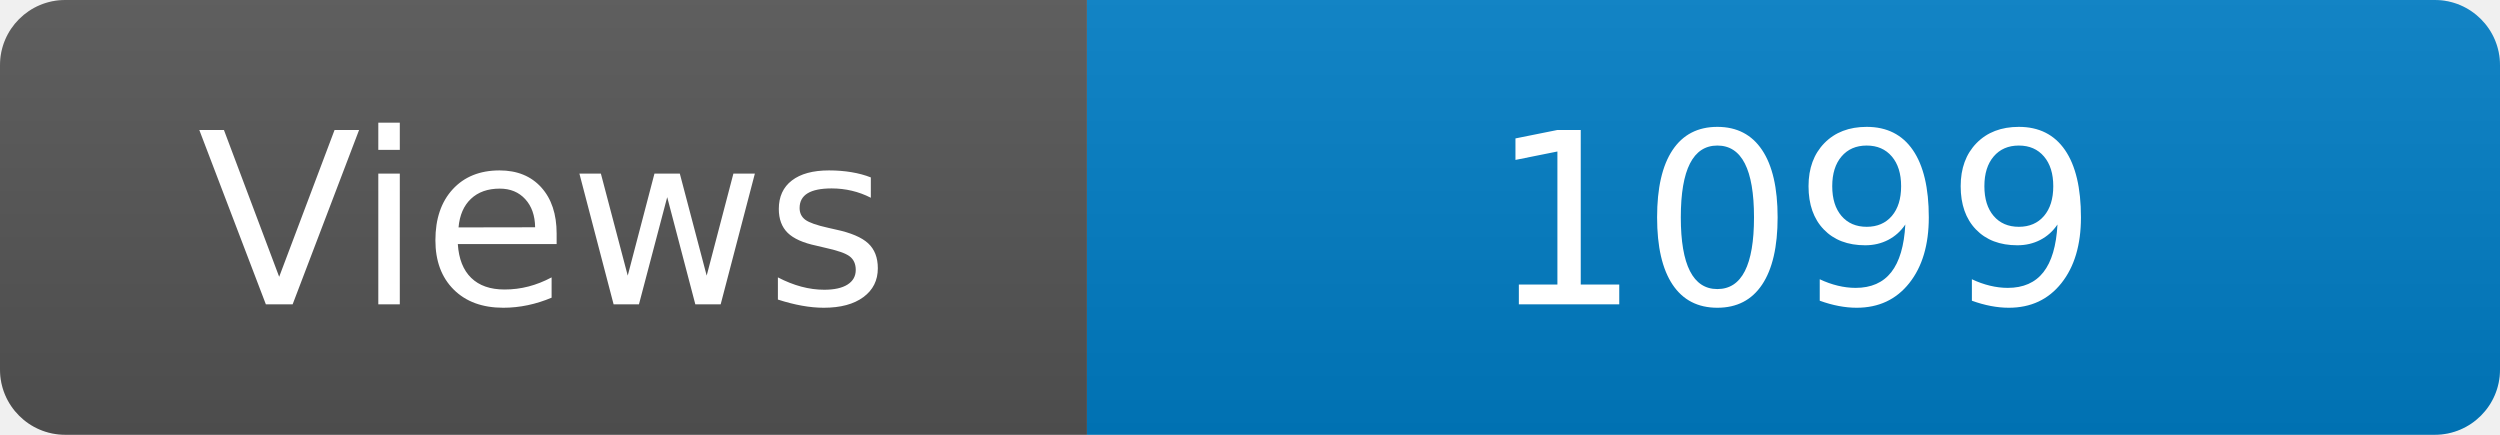
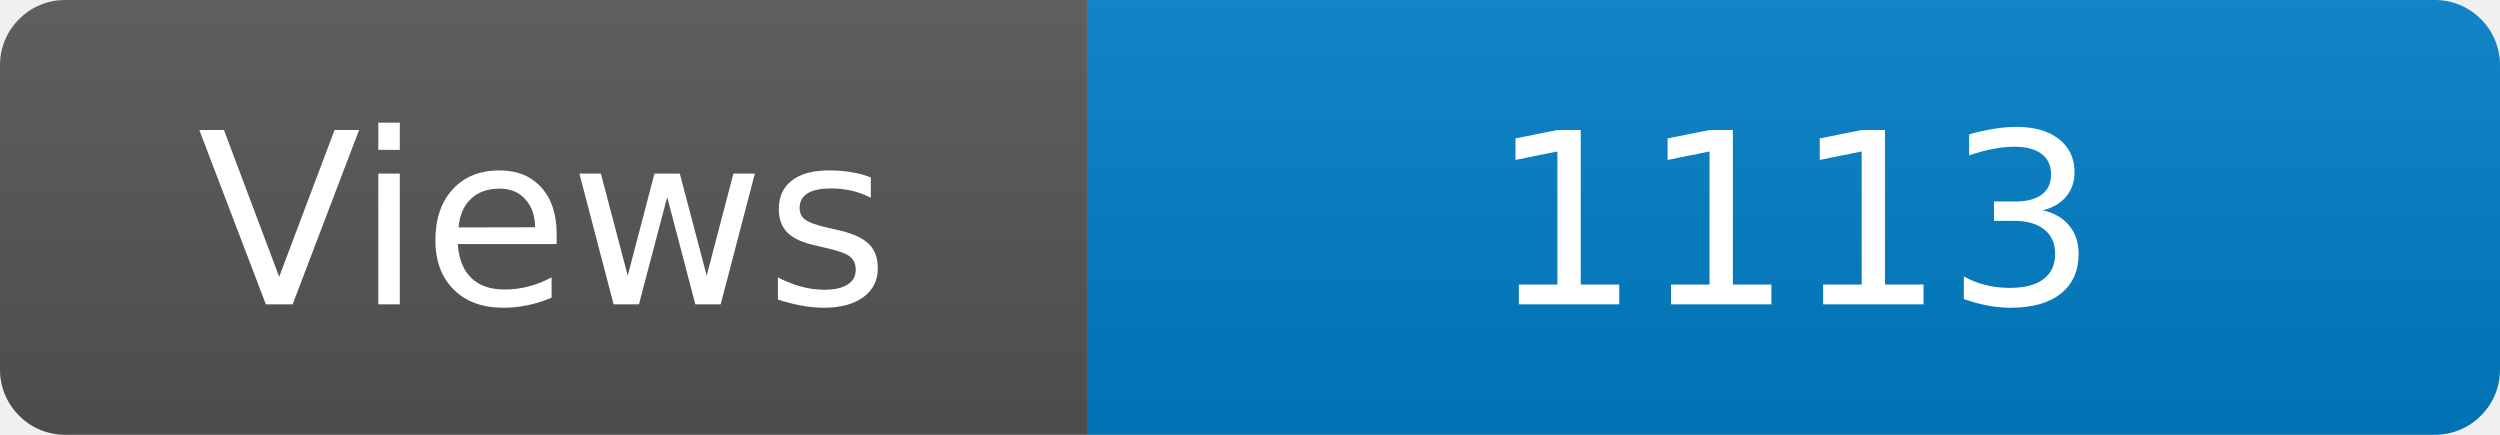
<svg xmlns="http://www.w3.org/2000/svg" width="115" height="20" role="img" aria-label="Maintained?: yes">
  <linearGradient id="s" x2="0" y2="100%">
    <stop offset="0" stop-color="#bbb" stop-opacity=".1" />
    <stop offset="1" stop-opacity=".1" />
  </linearGradient>
  <clipPath id="r">
    <rect width="115" height="20" rx="3" fill="#fff" />
  </clipPath>
  <g clip-path="url(#r)">
    <rect width="50" height="20" fill="#555" />
    <rect x="50" width="160" height="20" fill="#007ec6" />
    <rect width="115" height="20" fill="url(#s)" />
  </g>
  <g fill="#fff" text-anchor="middle" font-family="Verdana,Geneva,DejaVu Sans,sans-serif" font-size="110">
    <text x="250" y="140" transform="scale(.1)" fill="#fff">Views</text>
-     <text x="825" y="140" transform="scale(.1)" fill="#fff">1099</text>
+     <text x="825" y="140" transform="scale(.1)" fill="#fff">1113</text>
  </g>
</svg>
